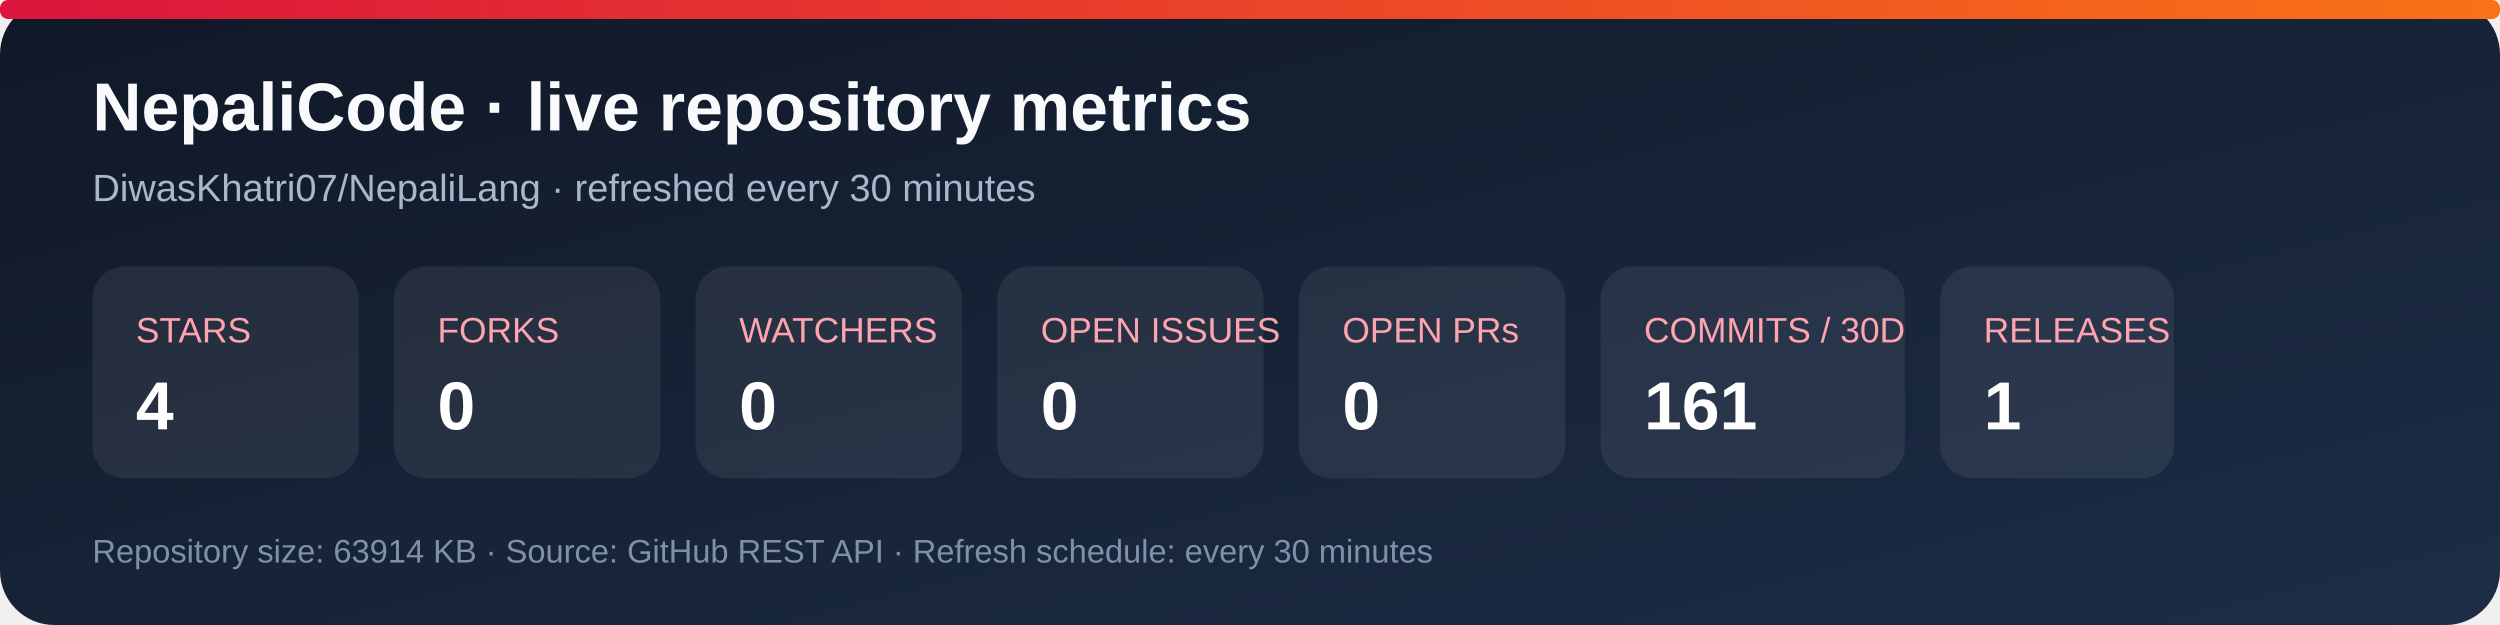
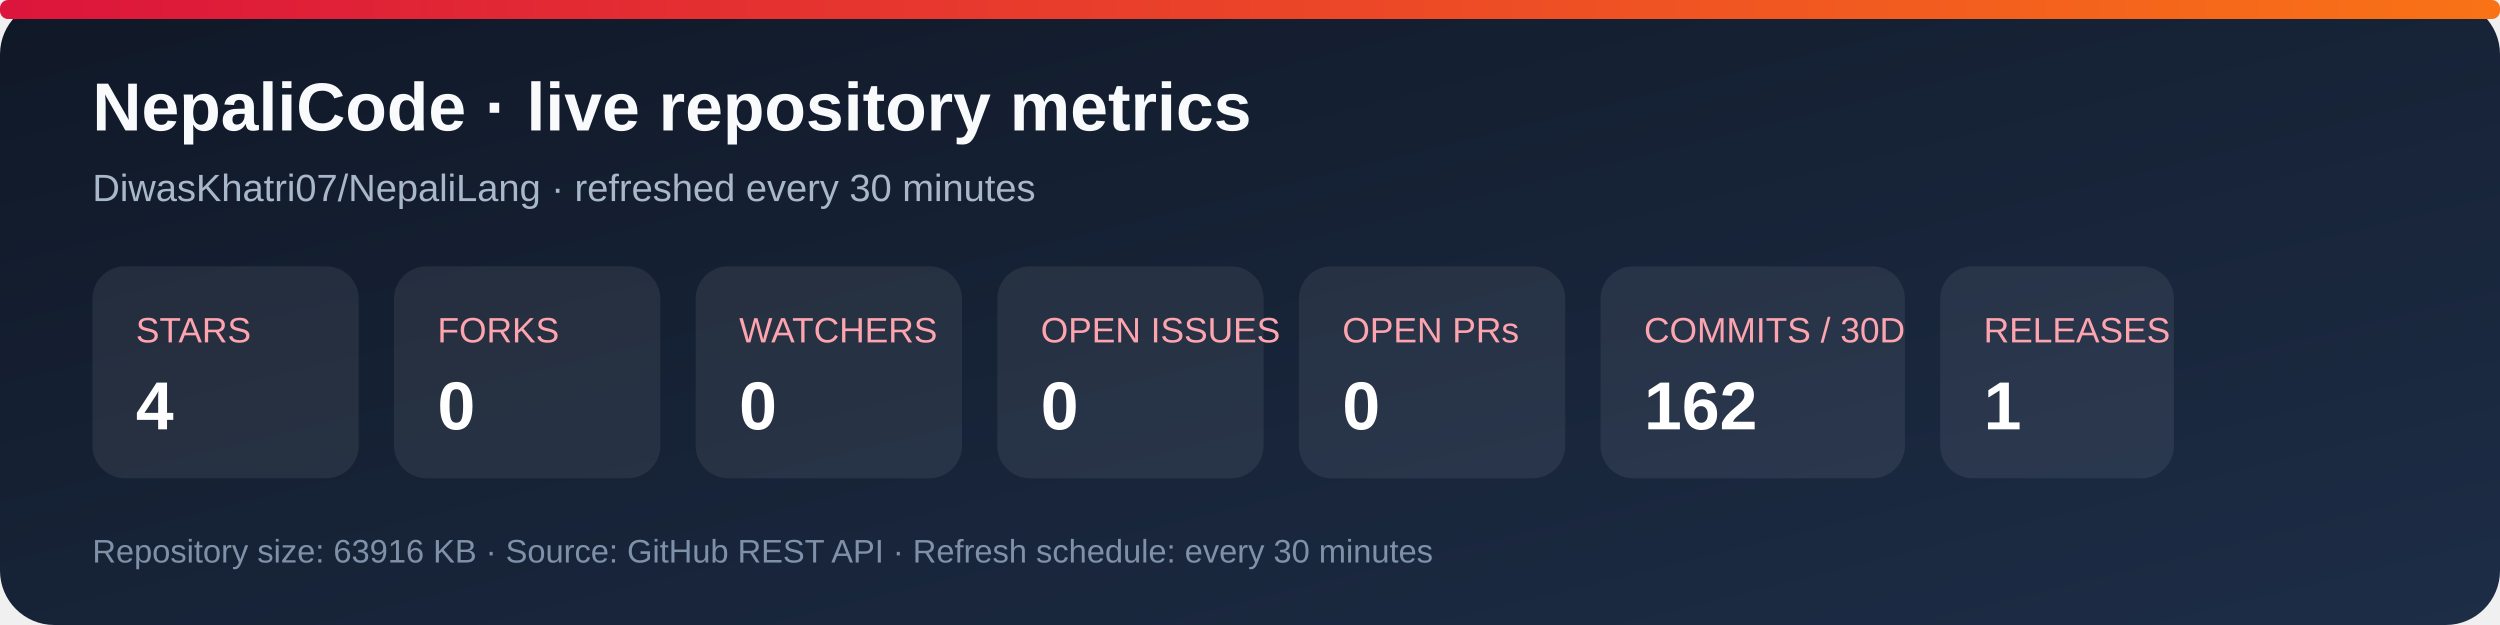
<svg xmlns="http://www.w3.org/2000/svg" width="920" height="230" viewBox="0 0 920 230" role="img" aria-labelledby="title desc">
  <defs>
    <linearGradient id="bg" x1="0" y1="0" x2="1" y2="1">
      <stop stop-color="#101827" />
      <stop offset="1" stop-color="#1d2d46" />
    </linearGradient>
    <linearGradient id="accent" x1="0" y1="0" x2="1" y2="0">
      <stop stop-color="#dc143c" />
      <stop offset="1" stop-color="#f97316" />
    </linearGradient>
  </defs>
  <rect width="920" height="230" rx="20" fill="url(#bg)" />
  <rect x="0" y="0" width="920" height="7" rx="3" fill="url(#accent)" />
  <text x="34" y="48" fill="#f8fafc" font-family="Arial, sans-serif" font-size="25" font-weight="700">NepaliCode · live repository metrics</text>
  <text x="34" y="74" fill="#a9b7ca" font-family="Arial, sans-serif" font-size="14">DiwasKhatri07/NepaliLang · refreshed every 30 minutes</text>
  <g font-family="Arial, sans-serif">
    <rect x="34" y="98" width="98" height="78" rx="12" fill="#ffffff12" />
    <text x="50" y="126" fill="#fda4af" font-size="13">STARS</text>
    <text x="50" y="158" fill="#fff" font-size="25" font-weight="700">4</text>
    <rect x="145" y="98" width="98" height="78" rx="12" fill="#ffffff12" />
    <text x="161" y="126" fill="#fda4af" font-size="13">FORKS</text>
    <text x="161" y="158" fill="#fff" font-size="25" font-weight="700">0</text>
    <rect x="256" y="98" width="98" height="78" rx="12" fill="#ffffff12" />
    <text x="272" y="126" fill="#fda4af" font-size="13">WATCHERS</text>
    <text x="272" y="158" fill="#fff" font-size="25" font-weight="700">0</text>
    <rect x="367" y="98" width="98" height="78" rx="12" fill="#ffffff12" />
    <text x="383" y="126" fill="#fda4af" font-size="13">OPEN ISSUES</text>
    <text x="383" y="158" fill="#fff" font-size="25" font-weight="700">0</text>
    <rect x="478" y="98" width="98" height="78" rx="12" fill="#ffffff12" />
    <text x="494" y="126" fill="#fda4af" font-size="13">OPEN PRs</text>
    <text x="494" y="158" fill="#fff" font-size="25" font-weight="700">0</text>
    <rect x="589" y="98" width="112" height="78" rx="12" fill="#ffffff12" />
    <text x="605" y="126" fill="#fda4af" font-size="13">COMMITS / 30D</text>
-     <text x="605" y="158" fill="#fff" font-size="25" font-weight="700">161</text>
+     <text x="605" y="158" fill="#fff" font-size="25" font-weight="700">162</text>
    <rect x="714" y="98" width="86" height="78" rx="12" fill="#ffffff12" />
    <text x="730" y="126" fill="#fda4af" font-size="13">RELEASES</text>
    <text x="730" y="158" fill="#fff" font-size="25" font-weight="700">1</text>
  </g>
-   <text x="34" y="207" fill="#7f91a8" font-family="Arial, sans-serif" font-size="12">Repository size: 63914 KB · Source: GitHub REST API · Refresh schedule: every 30 minutes</text>
+   <text x="34" y="207" fill="#7f91a8" font-family="Arial, sans-serif" font-size="12">Repository size: 63916 KB · Source: GitHub REST API · Refresh schedule: every 30 minutes</text>
</svg>
